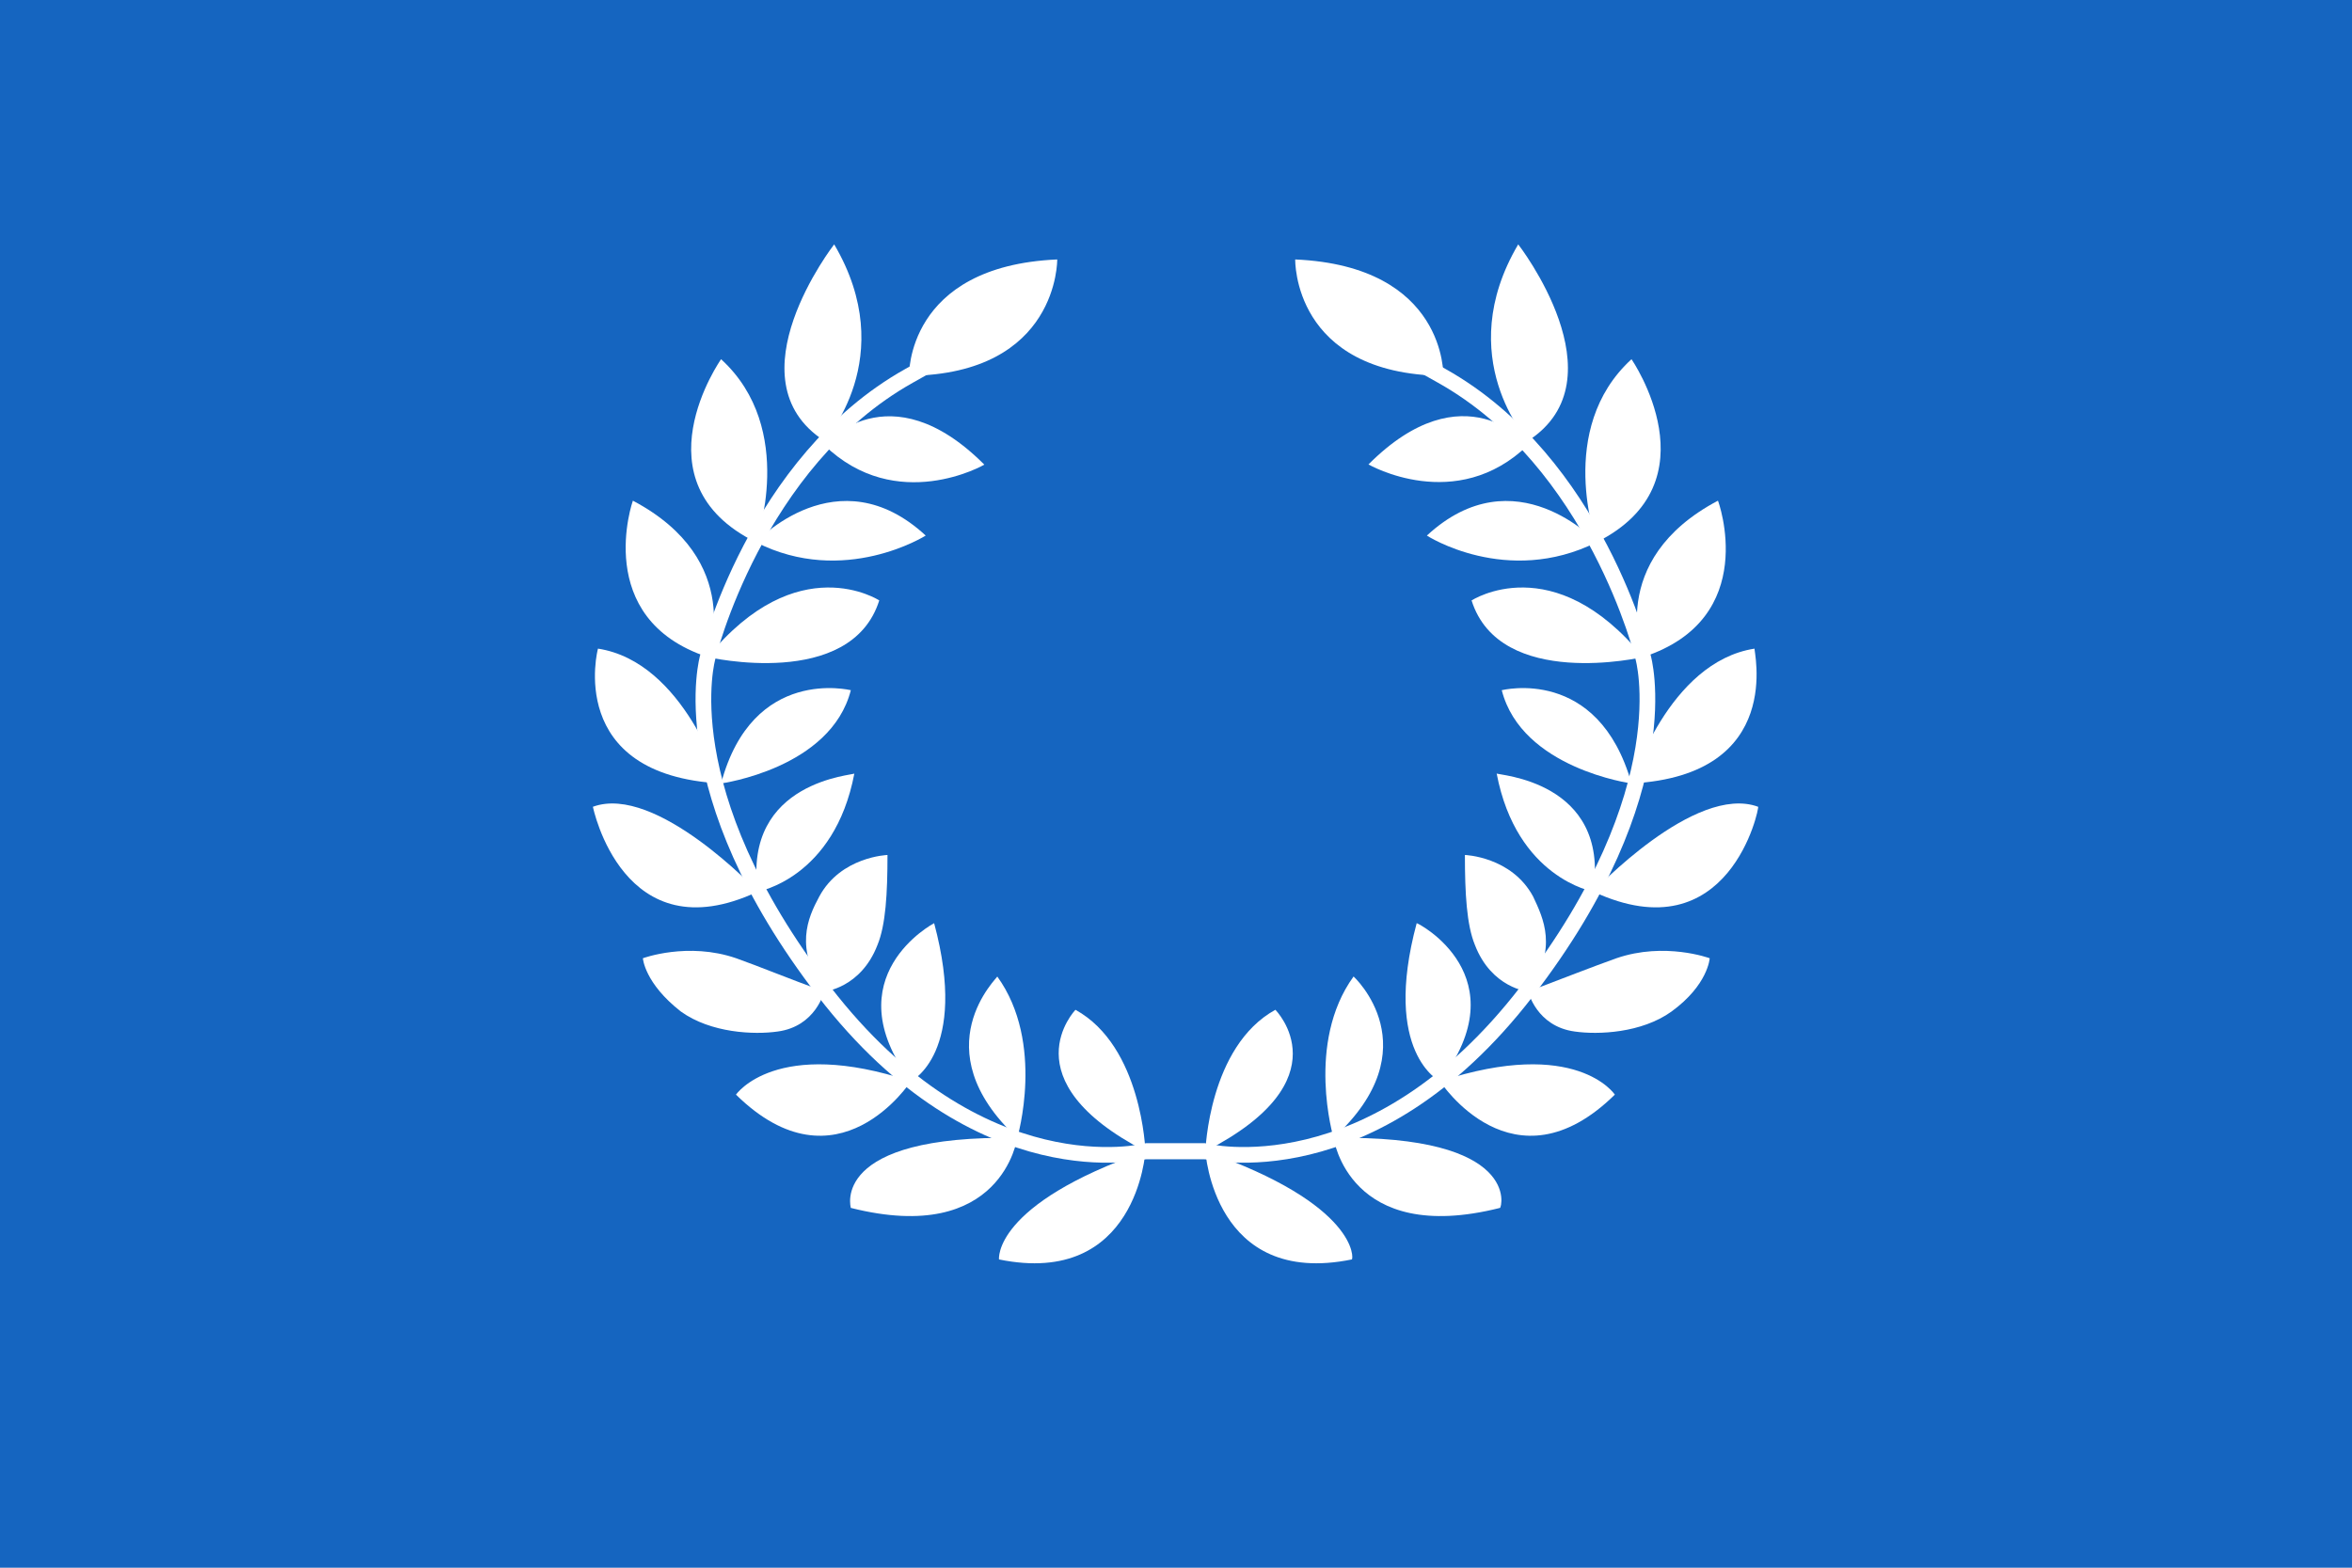
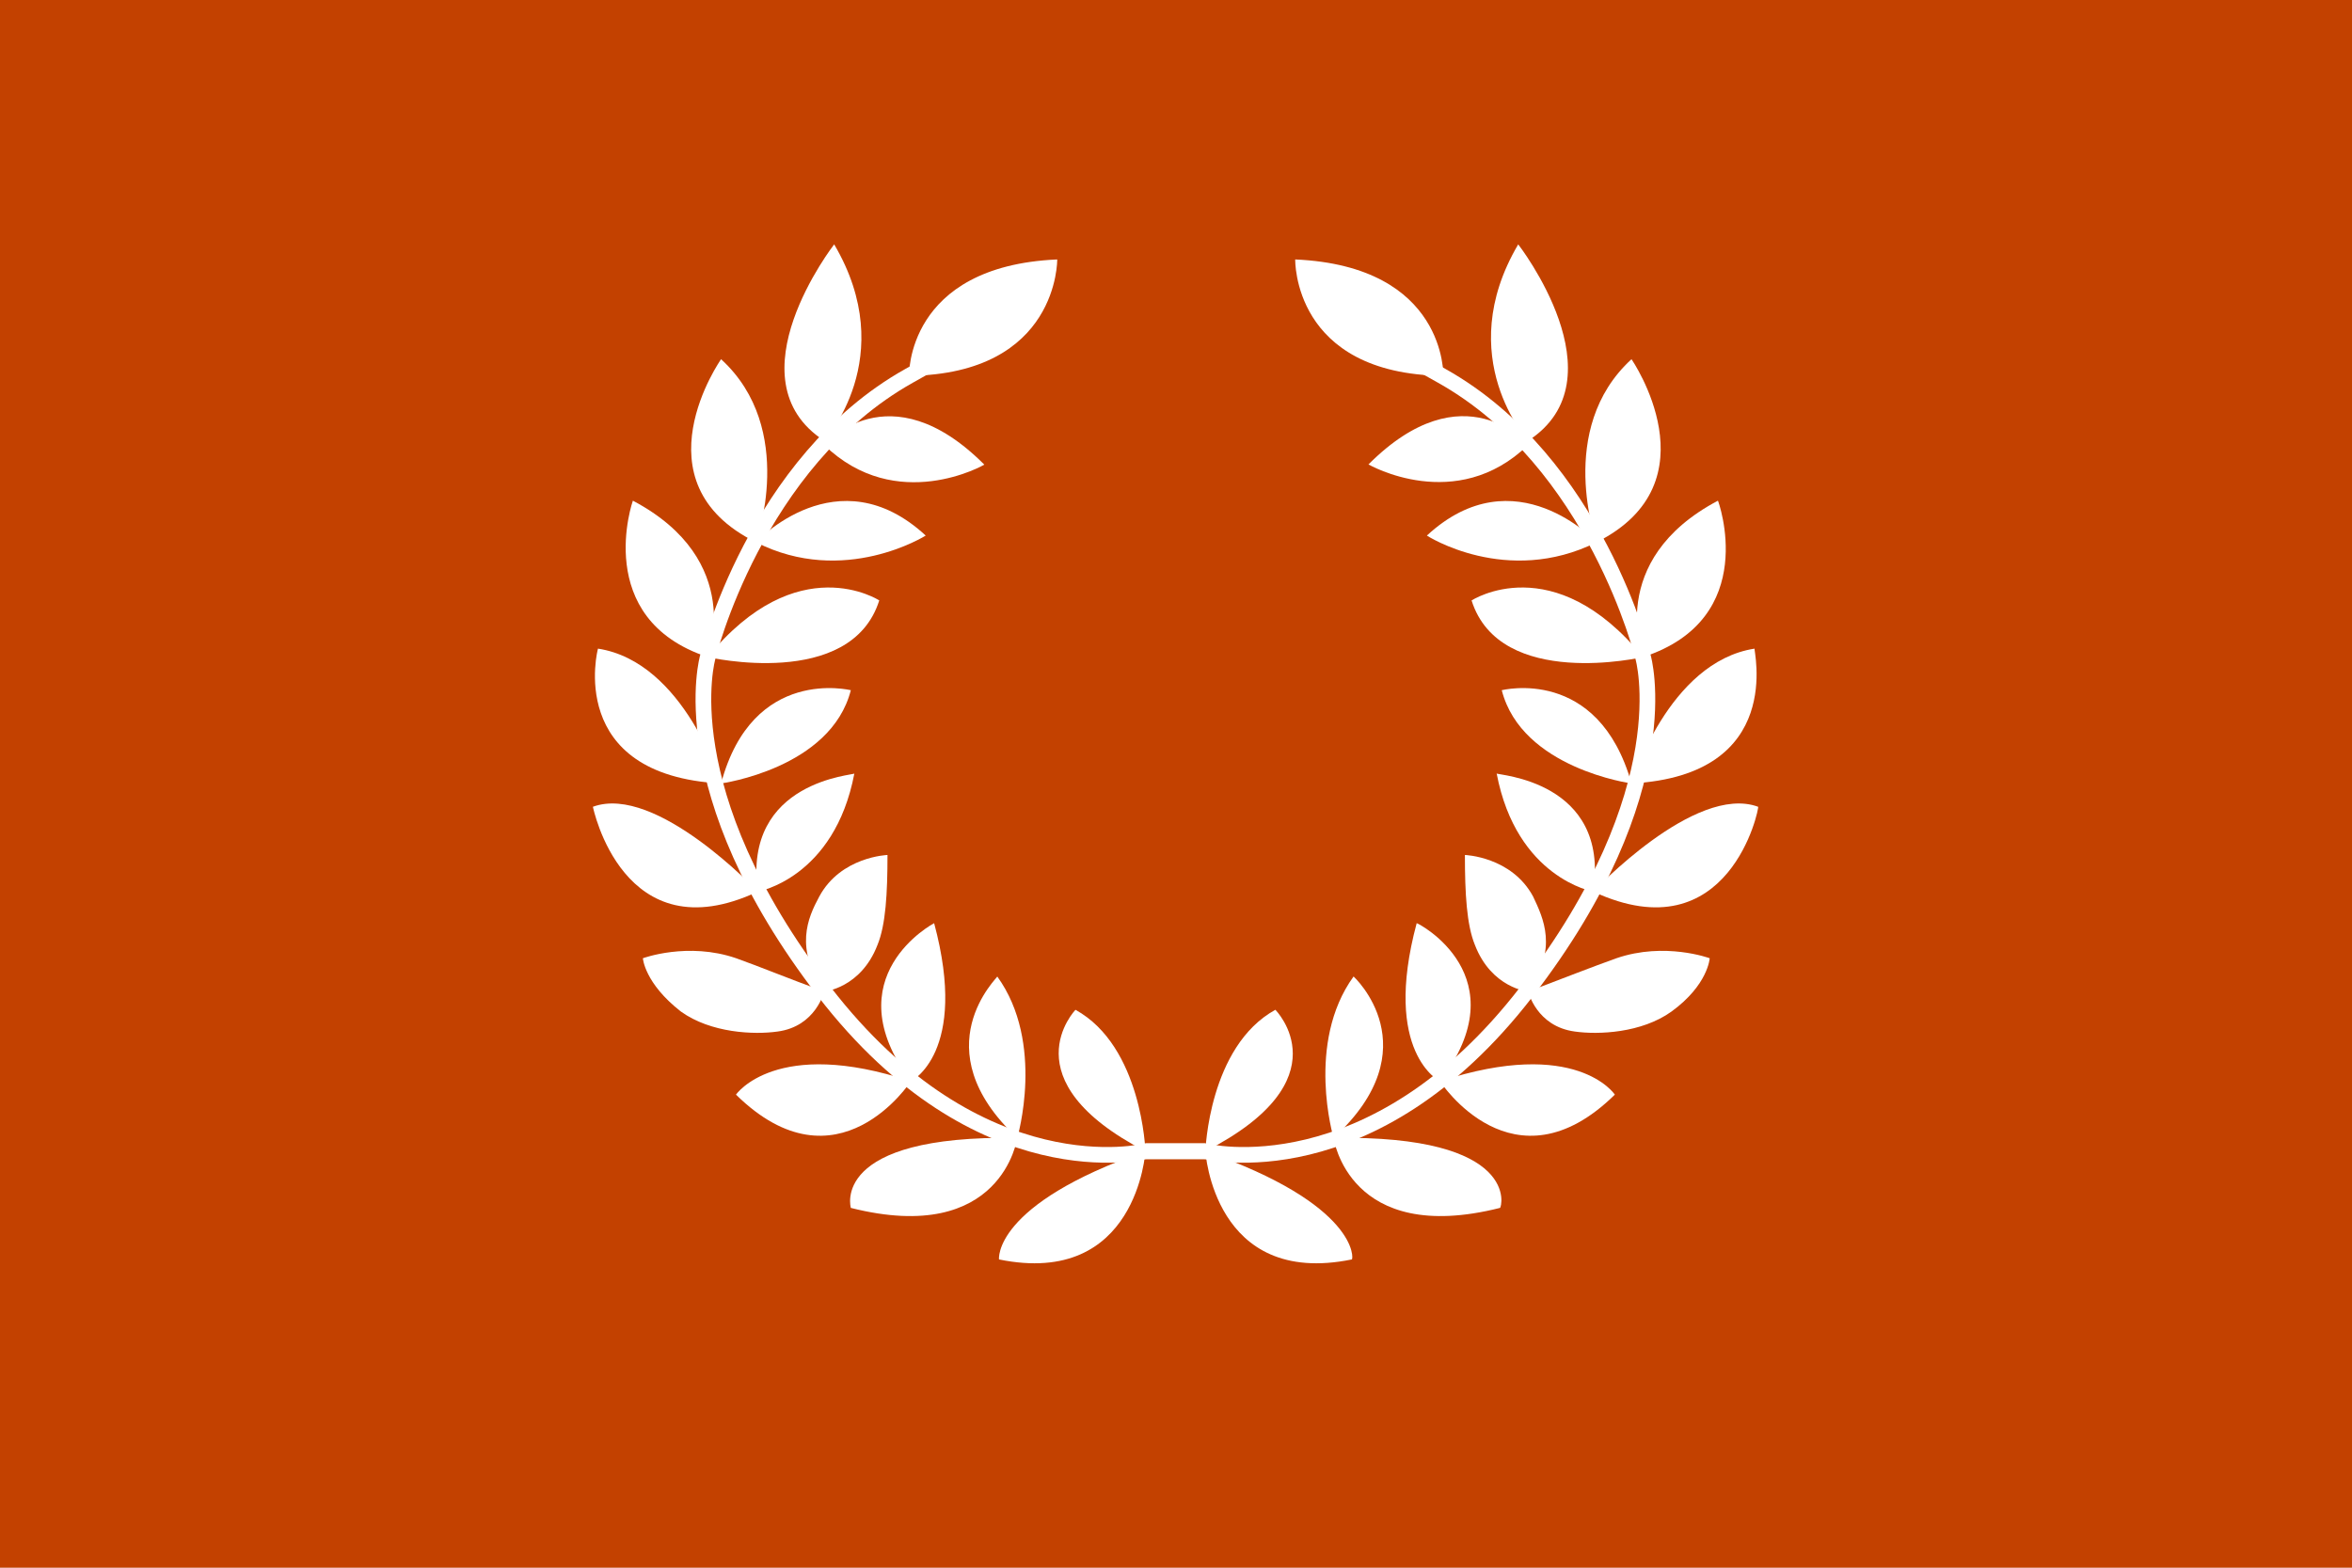
<svg xmlns="http://www.w3.org/2000/svg" version="1.1" viewBox="0 0 1500 1000">
-   <rect width="1500" height="1000" fill="#1565C0" />
+   <rect width="1500" height="1000" fill="#C34100" />
  <g fill="#FFFFFF" stroke="none" transform="translate(750,480) scale(1.25) translate(-297.5,-420)">
    <path d="M312.5,623.5c0,0,1.7-53.5,35.7-72.2C348.2,551.3,383.8,587,312.5,623.5z" />
    <path d="M312.5,623.5c0,0,4.2,69.6,74.7,55.2C388.1,678.7,390.6,650.7,312.5,623.5z" />
    <path d="M377.9,616.7c0,0-14.4-48.4,10.2-82.4C388.1,534.3,428,570.8,377.9,616.7z" />
    <path d="M377.9,616.7c0,0,7.6,55.2,84.9,35.7C463.7,652.3,473.8,615,377.9,616.7z" />
    <path d="M432.2,587.8c0,0,37.4,57.7,89.2,6.8C521.4,594.6,501.9,564.9,432.2,587.8z" />
    <path d="M432.2,587.8c0,0-29.7-14.4-11.9-80.7C421.2,507.1,473,534.3,432.2,587.8z" />
    <path d="M477.2,542c0,0-18.7-1.7-27.2-23.8c-4.2-10.2-5.1-26.3-5.1-45.9c0,0,23.8,0.8,34.8,21.2C484.9,504.6,492.5,519.9,477.2,542z" />
    <path d="M477.2,542c0,0,4.2,17.8,23.8,20.4c11.9,1.7,34,0.8,49.3-10.2c18.7-13.6,19.5-27.2,19.5-27.2s-22.9-8.5-47.6,0C510.4,529.2,495.1,535.2,477.2,542z" />
    <path d="M510.4,491c0,0,51.8-55.2,84.1-43.3C595.3,447.7,580,523.3,510.4,491z" />
    <path d="M510.4,491c0,0-39.1-6.8-49.3-60.3C461.1,431.6,518.9,434.1,510.4,491z" />
    <path d="M529.9,435.8c0,0,18.7-62,62.8-68.8C591.9,367,608.9,431.6,529.9,435.8z" />
    <path d="M529.9,435.8c0,0-56-7.6-66.2-47.6C463.7,388.3,512.9,375.5,529.9,435.8z" />
    <path d="M535.8,371.3c0,0-19.5-49.3,38.2-79.8C574.1,291.4,596.1,351.7,535.8,371.3z" />
    <path d="M535.8,371.3c0,0-73,17-87.5-28.9C448.4,342.4,490,315.2,535.8,371.3z" />
    <path d="M512.1,312.7c0,0-21.2-57.7,17.8-93.4C529.9,219.3,573.2,282.1,512.1,312.7z" />
    <path d="M512.1,312.7c0,0-41.6-45-86.6-3.4C425.4,309.3,466.2,335.6,512.1,312.7z" />
    <path d="M477.2,260.9c0,0-39.1-42.5-5.1-100.2C472.1,160.7,525.6,229.5,477.2,260.9z" />
    <path d="M433.9,227.8c0,0,1.7-56-75.6-59.4C358.4,168.3,356.7,226.9,433.9,227.8z" />
    <path d="M281.9,623.5c0,0-1.7-53.5-35.7-72.2C246.3,551.3,211.4,587,281.9,623.5z" />
    <path d="M281.9,623.5c0,0-4.2,69.6-74.7,55.2C207.2,678.7,203.8,650.7,281.9,623.5z" />
    <path d="M216.5,616.7c0,0,14.4-48.4-10.2-82.4C207.2,534.3,167.3,570.8,216.5,616.7z" />
    <path d="M216.5,616.7c0,0-7.6,55.2-84.9,35.7C131.6,652.3,120.6,615,216.5,616.7z" />
    <path d="M162.2,587.8c0,0-37.4,57.7-89.2,6.8C73,594.6,93.4,564.9,162.2,587.8z" />
    <path d="M162.2,587.8c0,0,29.7-14.4,11.9-80.7C174.1,507.1,122.3,534.3,162.2,587.8z" />
    <path d="M118,542c0,0,18.7-1.7,27.2-23.8c4.2-10.2,5.1-26.3,5.1-45.9c0,0-23.8,0.8-34.8,21.2C109.5,504.6,102.8,519.9,118,542z" />
    <path d="M118,542c0,0-4.2,17.8-23.8,20.4c-11.9,1.7-34,0.8-49.3-10.2C26.3,537.7,25.5,525,25.5,525s22.9-8.5,47.6,0C84.9,529.2,99.4,535.2,118,542z" />
    <path d="M84.1,491c0,0-51.8-55.2-84.1-43.3C0,447.7,15.3,523.3,84.1,491z" />
    <path d="M84.1,491c0,0,39.1-6.8,49.3-60.3C134.2,431.6,76.4,434.1,84.1,491z" />
    <path d="M65.4,435.8c0,0-18.7-62-62.8-68.8C2.5,367-14.4,431.6,65.4,435.8z" />
    <path d="M65.4,435.8c0,0,56-7.6,66.2-47.6C131.6,388.3,81.5,375.5,65.4,435.8z" />
    <path d="M58.6,371.3c0,0,19.5-49.3-38.2-79.8C20.4,291.4-0.8,351.7,58.6,371.3z" />
    <path d="M58.6,371.3c0,0,73,17,87.5-28.9C146.1,342.4,104.4,315.2,58.6,371.3z" />
    <path d="M83.2,312.7c0,0,21.2-57.7-17.8-93.4C65.4,219.3,21.2,282.1,83.2,312.7z" />
    <path d="M83.2,312.7c0,0,41.6-45,86.6-3.4C169.8,309.3,128.2,335.6,83.2,312.7z" />
    <path d="M118,260.9c0,0,39.1-42.5,5.1-100.2C123.1,160.7,69.6,229.5,118,260.9z" />
    <path d="M118,263.1c0,0,32.9-38.9,81.7,10C199.9,273.1,155,298.9,118,263.1z" />
    <path d="M161.3,227.8c0,0-1.7-56,75.6-59.4C236.9,168.3,237.8,226.9,161.3,227.8z" />
    <path d="M477.2,263c0,0-32.8-38.8-81.5,10C395.7,273,440.4,298.8,477.2,263z" />
  </g>
  <g fill="none" stroke="#FFFFFF" stroke-width="8" stroke-linecap="butt" stroke-linejoin="miter" stroke-miterlimit="4" transform="translate(750,480) scale(1.25) translate(-297.5,-420)">
    <path d="m 312.5,623.5 c -30.6,0 -30.6,0 -30.6,0 0,0 -84.597,21.371 -163.9,-81.5 C 38.697,439.129 58.6,371.3 58.6,371.3 c 0,0 24.076,-99.426 102.7,-143.5 78.624,-44.074 50.761,-28.595 50.761,-28.595" />
    <path d="m 281.9,623.5 c 30.6,0 30.6,0 30.6,0 0,0 84.597,21.371 163.9,-81.5 79.303,-102.871 59.4,-170.7 59.4,-170.7 0,0 -24.076,-99.426 -102.7,-143.5 -78.624,-44.074 -50.761,-28.595 -50.761,-28.595" />
  </g>
</svg>
